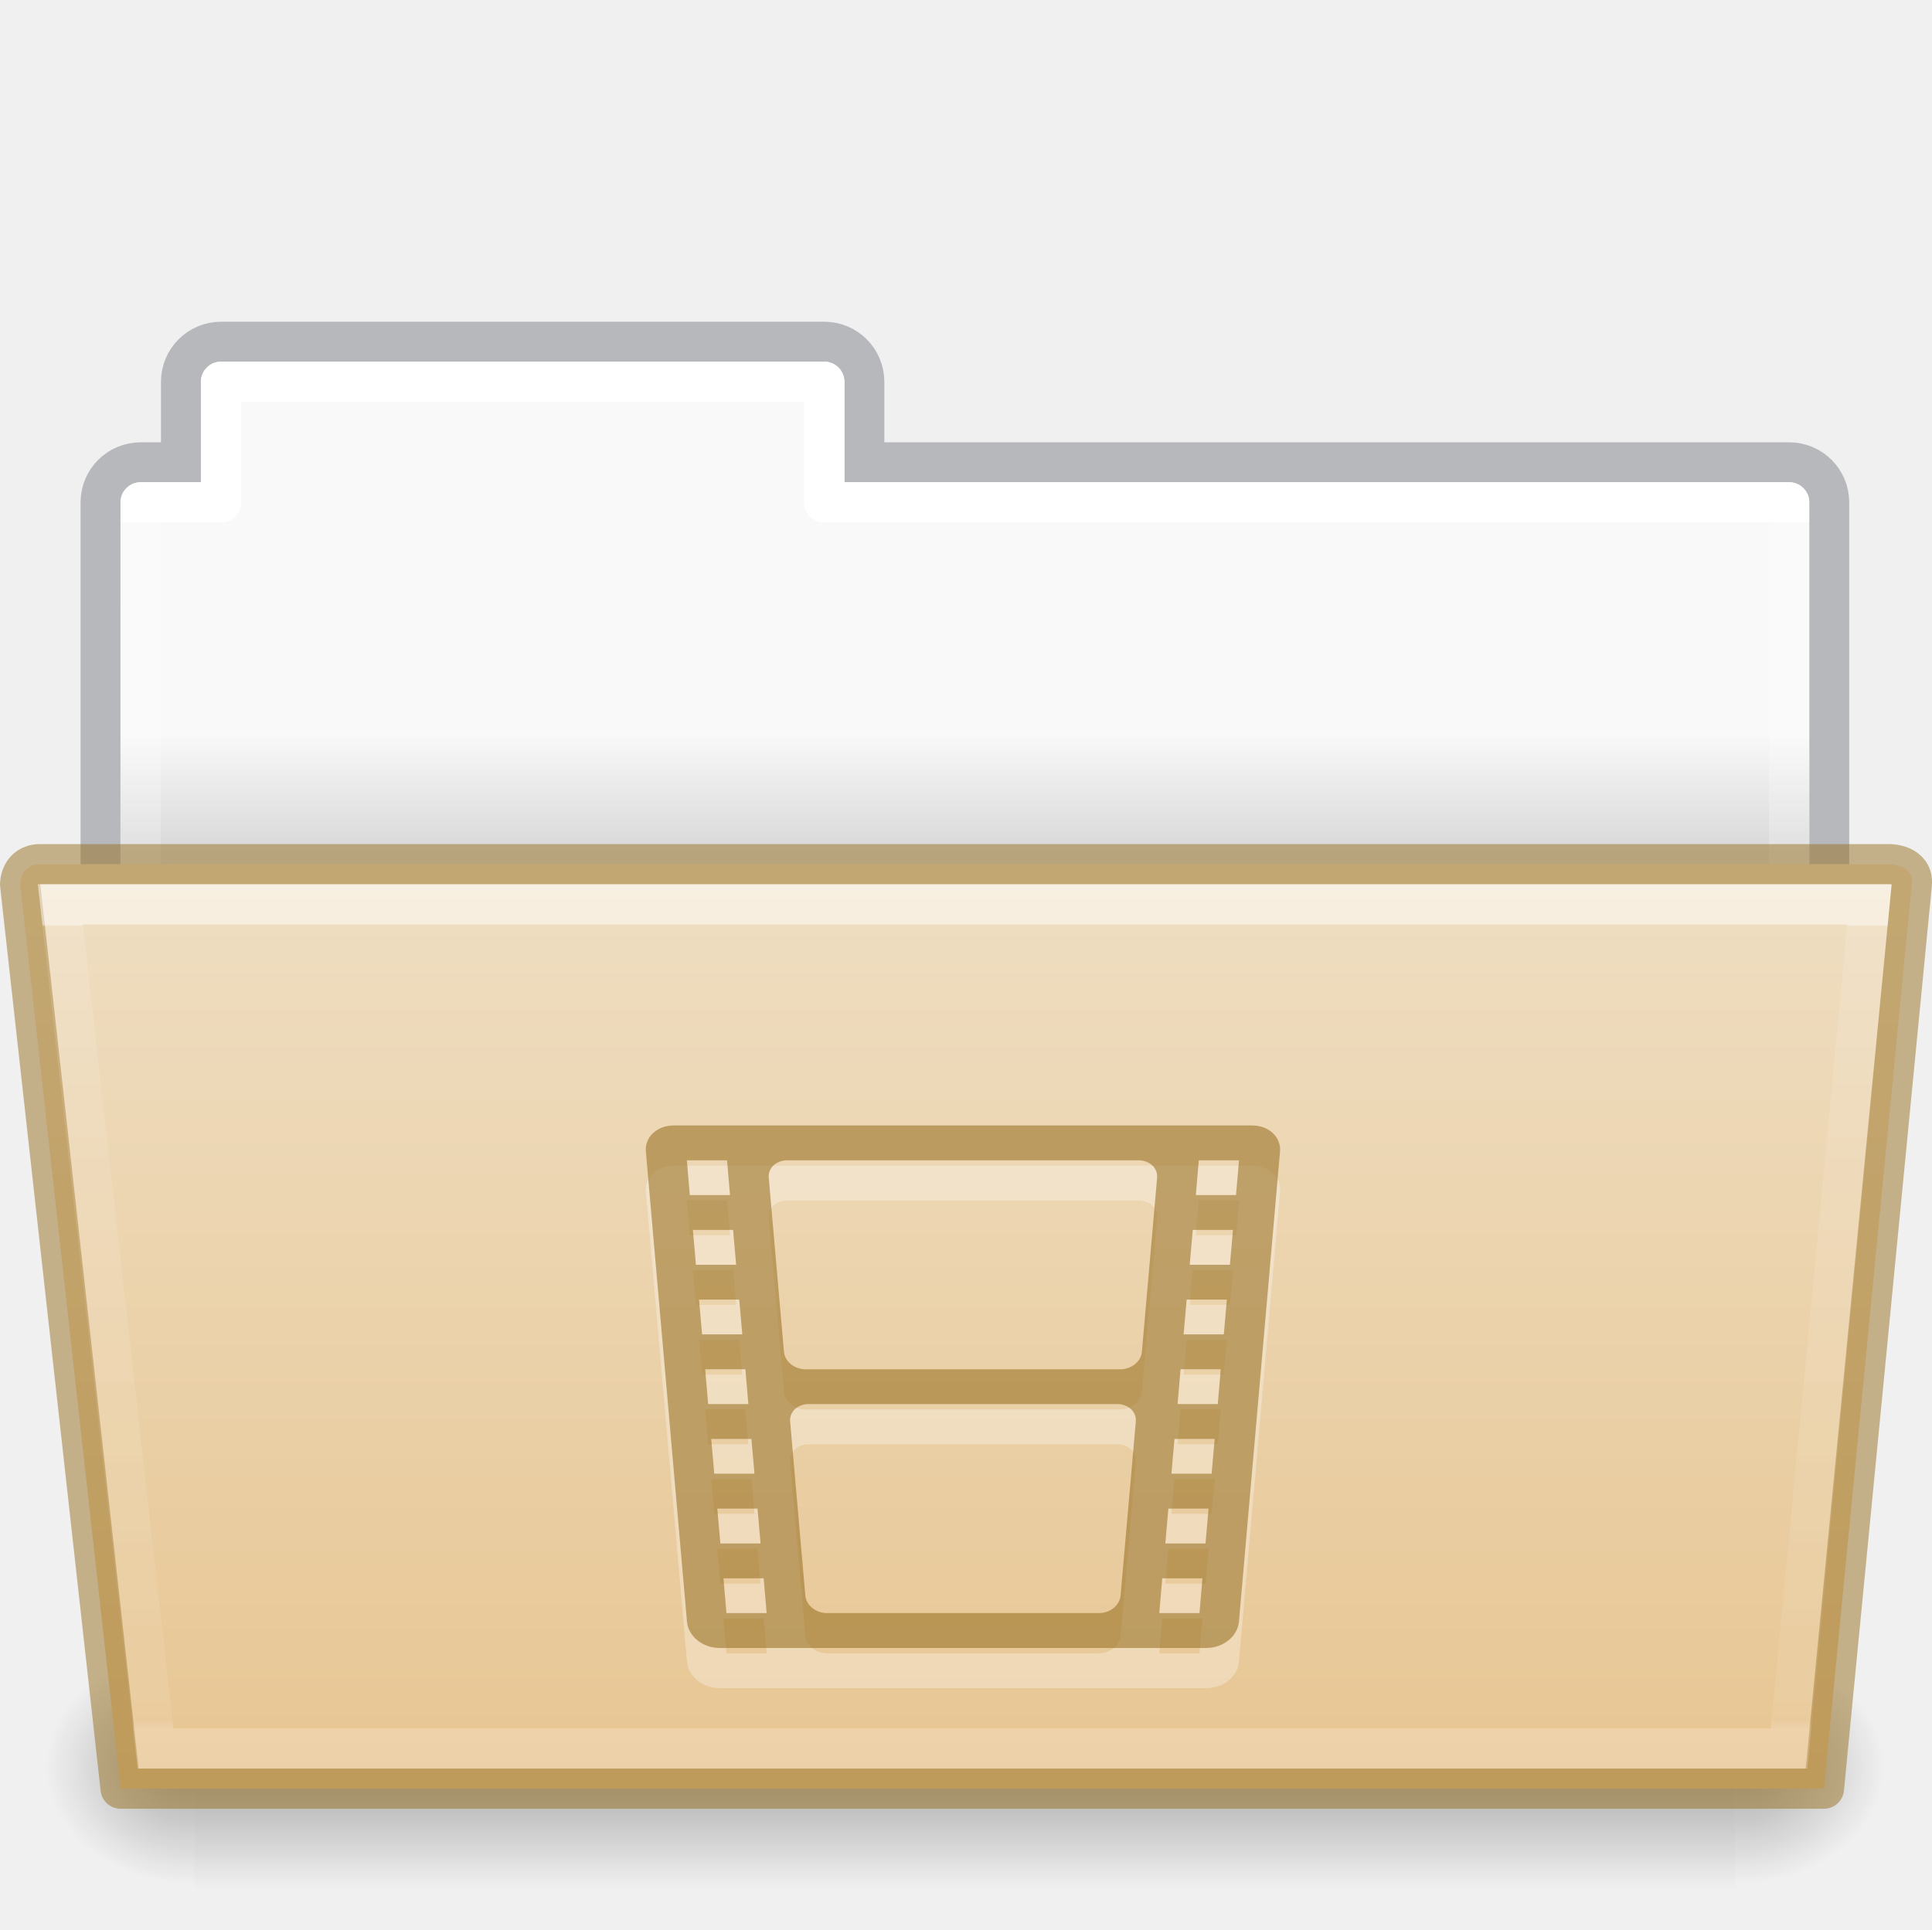
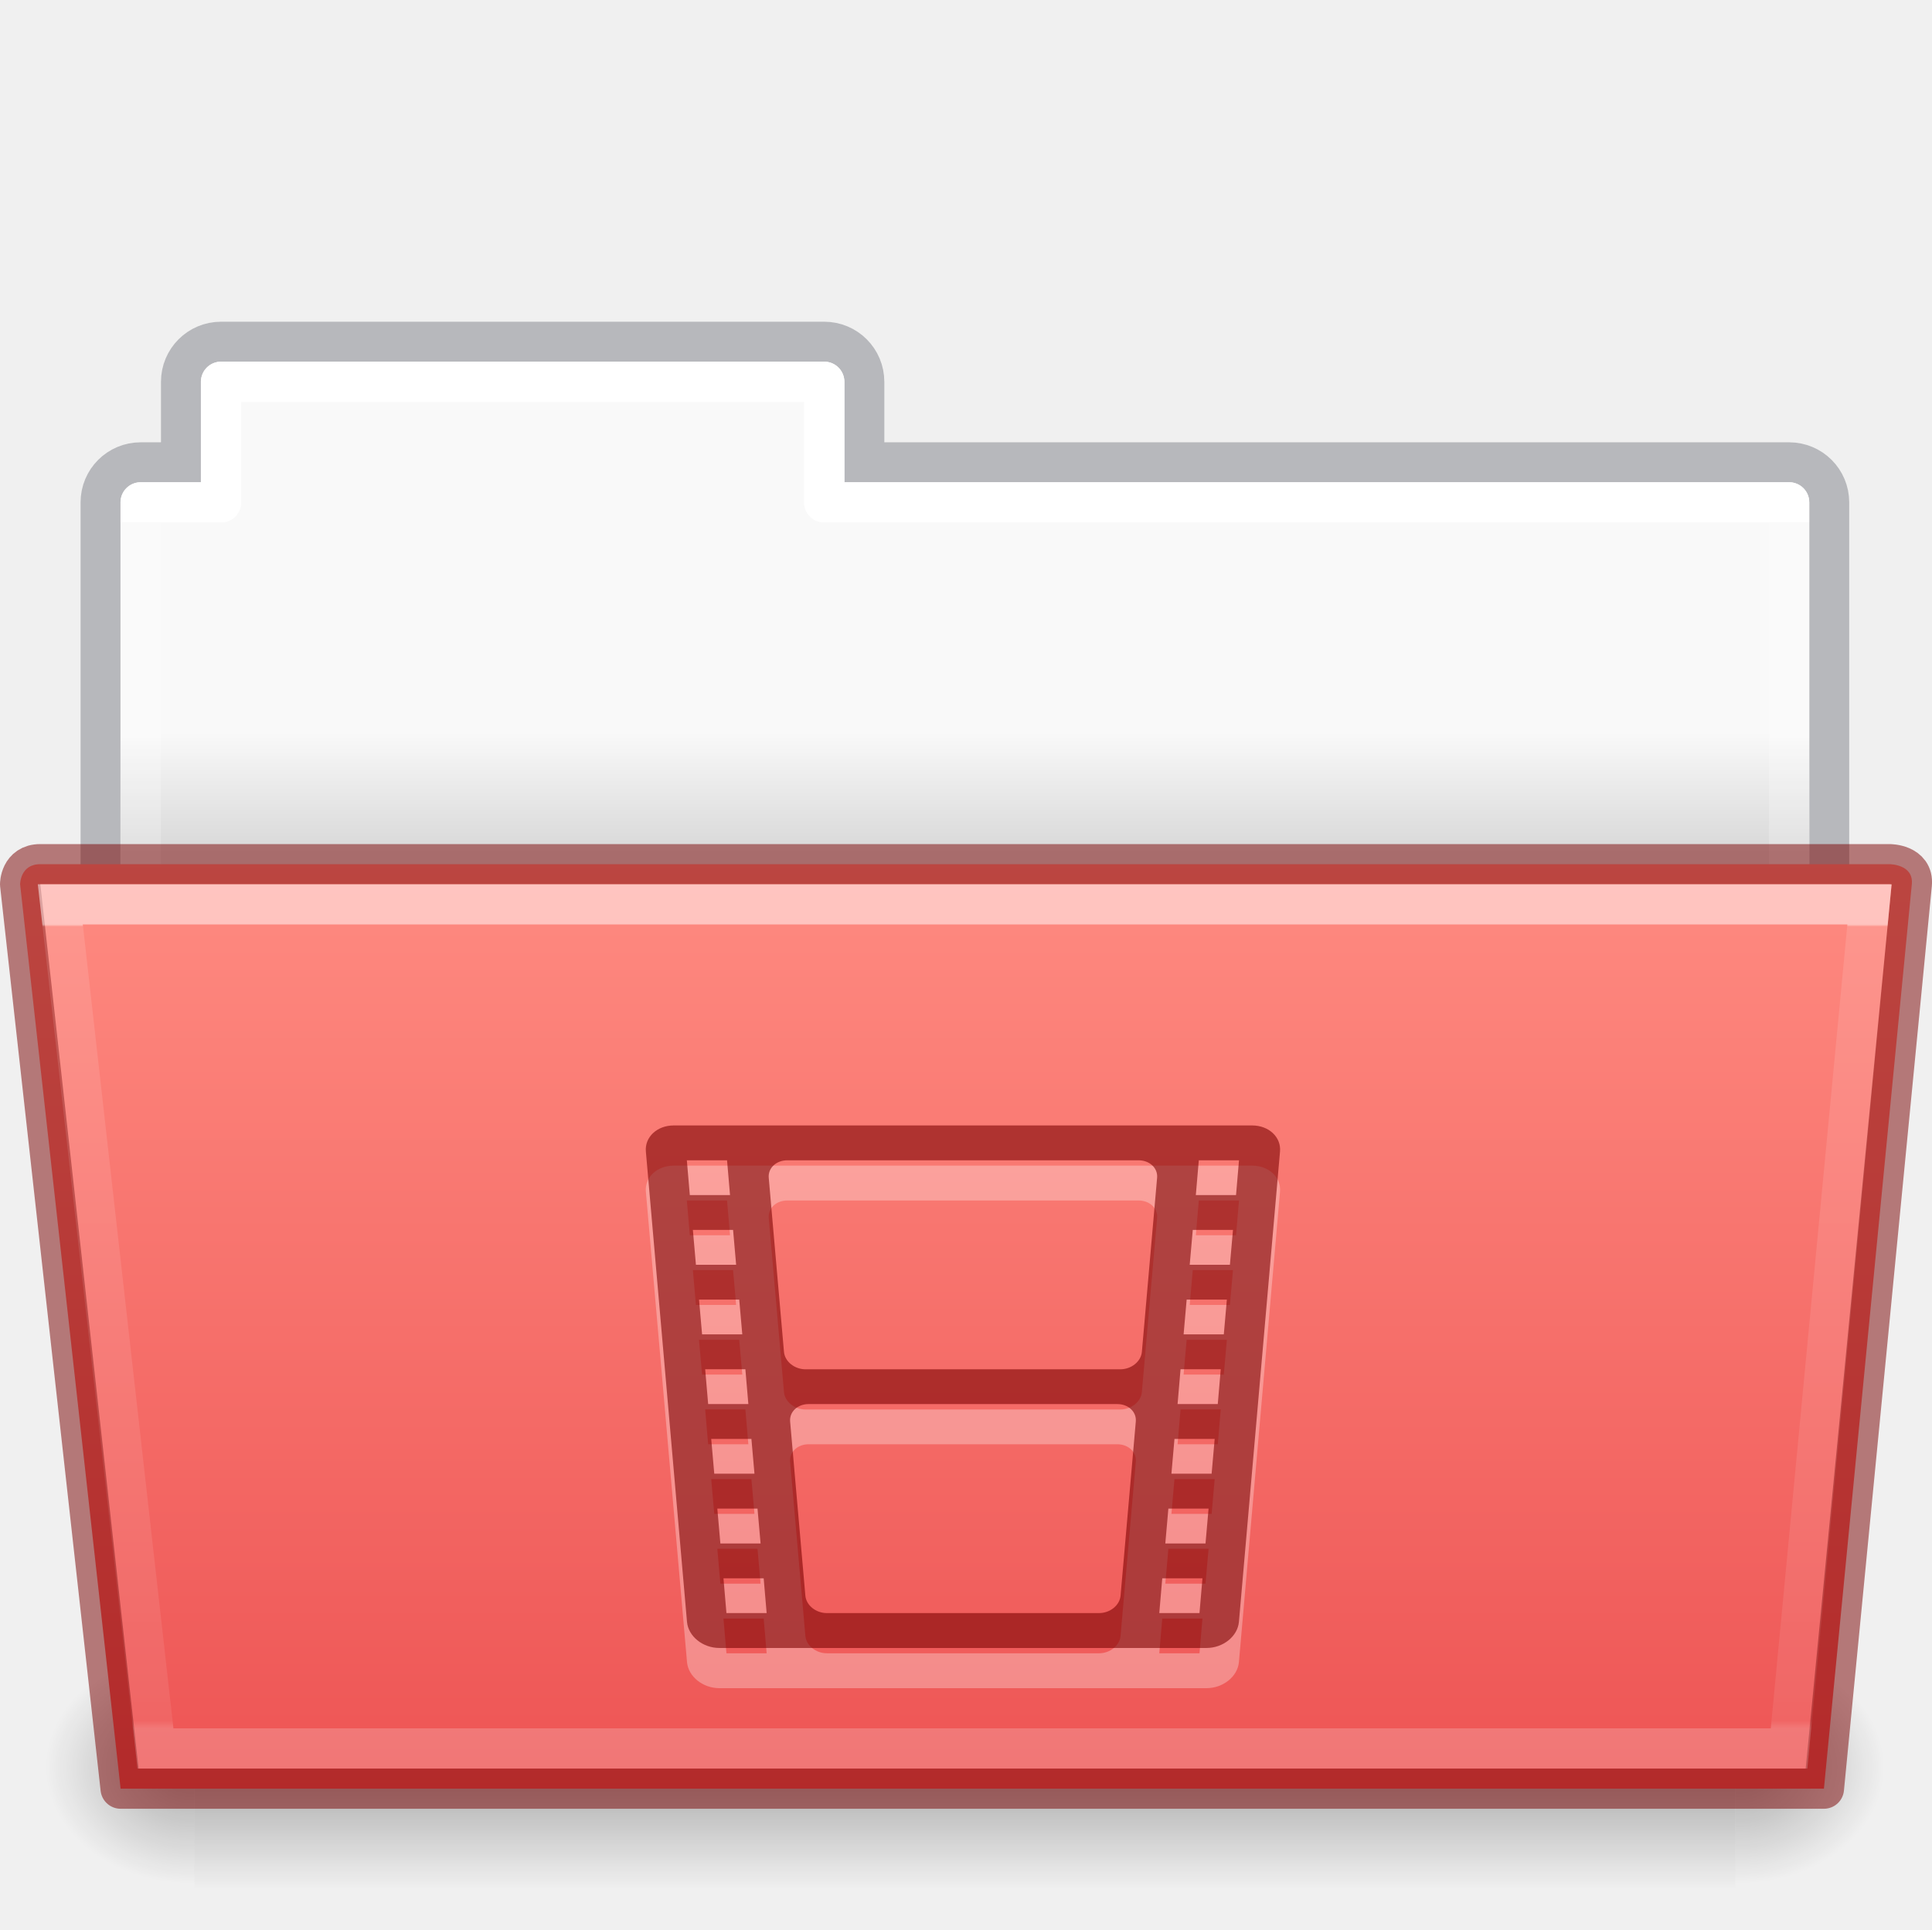
- <svg xmlns="http://www.w3.org/2000/svg" xmlns:xlink="http://www.w3.org/1999/xlink" width="48.055" viewBox="0 0 48.055 48" version="1.0" style="display:inline;enable-background:new" id="svg11300" height="48">
+ <svg xmlns="http://www.w3.org/2000/svg" xmlns:xlink="http://www.w3.org/1999/xlink" height="48" id="svg11300" style="display:inline;enable-background:new" version="1.0" viewBox="0 0 48.055 48" width="48.055">
  <defs id="defs3">
    <linearGradient id="linearGradient4712">
-       <stop style="stop-color:#000000;stop-opacity:1;" offset="0" id="stop4708" />
-       <stop style="stop-color:#000000;stop-opacity:0;" offset="1" id="stop4710" />
+       <stop id="stop4708" offset="0" style="stop-color:#000000;stop-opacity:1;" />
+       <stop id="stop4710" offset="1" style="stop-color:#000000;stop-opacity:0;" />
    </linearGradient>
    <linearGradient id="34542">
-       <stop style="stop-color:#ffffff;stop-opacity:1" offset="0" id="stop3456-4-9-38-1-8" />
-       <stop style="stop-color:#ffffff;stop-opacity:0.235" offset="0.003" id="stop3458-39-80-3-5-5" />
-       <stop style="stop-color:#ffffff;stop-opacity:0.157" offset="0.99" id="stop3460-7-0-2-4-2" />
-       <stop style="stop-color:#ffffff;stop-opacity:0.392" offset="1" id="stop3462-0-9-8-7-2" />
+       <stop id="stop3456-4-9-38-1-8" offset="0" style="stop-color:#ffffff;stop-opacity:1" />
+       <stop id="stop3458-39-80-3-5-5" offset="0.003" style="stop-color:#ffffff;stop-opacity:0.235" />
+       <stop id="stop3460-7-0-2-4-2" offset="0.99" style="stop-color:#ffffff;stop-opacity:0.157" />
+       <stop id="stop3462-0-9-8-7-2" offset="1" style="stop-color:#ffffff;stop-opacity:0.392" />
    </linearGradient>
    <linearGradient id="50485">
-       <stop style="stop-color:#000000;stop-opacity:0" offset="0" id="stop2667-18" />
-       <stop style="stop-color:#000000;stop-opacity:1" offset="0.5" id="stop2669-9" />
-       <stop style="stop-color:#000000;stop-opacity:0" offset="1" id="stop2671-33" />
+       <stop id="stop2667-18" offset="0" style="stop-color:#000000;stop-opacity:0" />
+       <stop id="stop2669-9" offset="0.5" style="stop-color:#000000;stop-opacity:1" />
+       <stop id="stop2671-33" offset="1" style="stop-color:#000000;stop-opacity:0" />
    </linearGradient>
    <linearGradient id="46464">
-       <stop style="stop-color:#f9f9f9;stop-opacity:1" offset="0" id="stop4648-8-0-3-6" />
-       <stop style="stop-color:#d8d8d8;stop-opacity:1" offset="1" id="stop4650-1-7-3-4" />
+       <stop id="stop4648-8-0-3-6" offset="0" style="stop-color:#f9f9f9;stop-opacity:1" />
+       <stop id="stop4650-1-7-3-4" offset="1" style="stop-color:#d8d8d8;stop-opacity:1" />
    </linearGradient>
-     <linearGradient y2="21.216" y1="18.216" x2="63.412" x1="63.412" id="linearGradient1359" xlink:href="#46464" gradientUnits="userSpaceOnUse" gradientTransform="translate(-50.94079,-1e-5)" />
-     <linearGradient y2="609.505" y1="366.648" x2="302.857" x1="302.857" id="linearGradient1361" xlink:href="#50485" gradientUnits="userSpaceOnUse" gradientTransform="matrix(0.07938856,0,0,0.02470588,-4.69321,31.94163)" />
-     <radialGradient r="117.143" id="radialGradient1363" xlink:href="#linearGradient4712" gradientUnits="userSpaceOnUse" gradientTransform="matrix(0.03079083,0,0,0.02470588,24.61029,31.94163)" fy="486.648" fx="605.714" cy="486.648" cx="605.714" />
-     <radialGradient r="117.143" id="radialGradient1365" xlink:href="#linearGradient4712" gradientUnits="userSpaceOnUse" gradientTransform="matrix(-0.03079083,0,0,0.02470588,23.38989,31.94163)" fy="486.648" fx="605.714" cy="486.648" cx="605.714" />
-     <linearGradient y2="21.229" y1="-1.815" x2="27.335" x1="27.335" id="linearGradient1369" xlink:href="#34542" gradientUnits="userSpaceOnUse" gradientTransform="matrix(0.8918614,0,0,0.8679271,4.12081,24.57503)" />
+     <linearGradient gradientTransform="translate(-50.94079,-1e-5)" gradientUnits="userSpaceOnUse" xlink:href="#46464" id="linearGradient1359" x1="63.412" x2="63.412" y1="18.216" y2="21.216" />
+     <linearGradient gradientTransform="matrix(0.07938856,0,0,0.02470588,-4.69321,31.94163)" gradientUnits="userSpaceOnUse" xlink:href="#50485" id="linearGradient1361" x1="302.857" x2="302.857" y1="366.648" y2="609.505" />
+     <radialGradient cx="605.714" cy="486.648" fx="605.714" fy="486.648" gradientTransform="matrix(0.03079083,0,0,0.02470588,24.61029,31.94163)" gradientUnits="userSpaceOnUse" xlink:href="#linearGradient4712" id="radialGradient1363" r="117.143" />
+     <radialGradient cx="605.714" cy="486.648" fx="605.714" fy="486.648" gradientTransform="matrix(-0.03079083,0,0,0.02470588,23.38989,31.94163)" gradientUnits="userSpaceOnUse" xlink:href="#linearGradient4712" id="radialGradient1365" r="117.143" />
+     <linearGradient gradientTransform="matrix(0.8918614,0,0,0.8679271,4.12081,24.57503)" gradientUnits="userSpaceOnUse" xlink:href="#34542" id="linearGradient1369" x1="27.335" x2="27.335" y1="-1.815" y2="21.229" />
    <linearGradient id="linearGradient4632-0-6-4-4-4">
-       <stop id="stop4634-4-4-7-4" style="stop-color:#efdfc4;stop-opacity:1" offset="0" />
-       <stop id="stop4636-3-1-5-9" style="stop-color:#e7c591;stop-opacity:1" offset="1" />
+       <stop offset="0" style="stop-color:#ff8c82;stop-opacity:1" id="stop4634-4-4-7-4" />
+       <stop offset="1" style="stop-color:#ed5353;stop-opacity:1" id="stop4636-3-1-5-9" />
    </linearGradient>
-     <linearGradient xlink:href="#linearGradient4632-0-6-4-4-4" id="linearGradient997-3" gradientUnits="userSpaceOnUse" gradientTransform="matrix(0.5041322,0,0,0.4933339,13.96645,-10.99923)" x1="45.429" y1="64.794" x2="45.429" y2="113.494" />
-     <linearGradient x1="21.37" y1="7.227" x2="21.37" y2="34.143" id="linearGradient12463" xlink:href="#linearGradient4507-0-4-7" gradientUnits="userSpaceOnUse" gradientTransform="matrix(0.8918903,0,0,1.058028,3.120662,5.3536)" />
+     <linearGradient y2="113.494" x2="45.429" y1="64.794" x1="45.429" gradientTransform="matrix(0.5041322,0,0,0.4933339,13.96645,-10.99923)" gradientUnits="userSpaceOnUse" id="linearGradient997-3" xlink:href="#linearGradient4632-0-6-4-4-4" />
+     <linearGradient gradientTransform="matrix(0.8918903,0,0,1.058028,3.120662,5.3536)" gradientUnits="userSpaceOnUse" xlink:href="#linearGradient4507-0-4-7" id="linearGradient12463" y2="34.143" x2="21.37" y1="7.227" x1="21.37" />
    <linearGradient id="linearGradient4507-0-4-7">
-       <stop id="stop4509-35-6-1" style="stop-color:#ffffff;stop-opacity:1" offset="0" />
-       <stop id="stop4511-46-3-8" style="stop-color:#ffffff;stop-opacity:0.235" offset="0" />
-       <stop id="stop4513-15-5-9" style="stop-color:#ffffff;stop-opacity:0.157" offset="0.99" />
-       <stop id="stop4515-1-1-8" style="stop-color:#ffffff;stop-opacity:0.392" offset="1" />
+       <stop offset="0" style="stop-color:#ffffff;stop-opacity:1" id="stop4509-35-6-1" />
+       <stop offset="0" style="stop-color:#ffffff;stop-opacity:0.235" id="stop4511-46-3-8" />
+       <stop offset="0.99" style="stop-color:#ffffff;stop-opacity:0.157" id="stop4513-15-5-9" />
+       <stop offset="1" style="stop-color:#ffffff;stop-opacity:0.392" id="stop4515-1-1-8" />
    </linearGradient>
  </defs>
-   <path d="m 5.5,8.5 c -0.554,0 -1,0.446 -1,1 v 2 h -1 c -0.554,0 -1,0.446 -1,1 v 12 h 43 v -12 c 0,-0.554 -0.446,-1 -1,-1 h -23 v -2 c 0,-0.554 -0.446,-1 -1,-1 z" id="rect4251-0-0-9-7-3-3" style="color:#000000;display:inline;overflow:visible;visibility:visible;opacity:0.5;fill:none;stroke:#7e8087;stroke-width:0.992;stroke-linecap:square;stroke-linejoin:miter;stroke-miterlimit:4;stroke-dasharray:none;stroke-dashoffset:0;stroke-opacity:1;marker:none;enable-background:accumulate;font-variant-east_asian:normal;vector-effect:none;fill-opacity:1" />
-   <path d="m 5.5,9 c -0.277,0 -0.5,0.223 -0.5,0.5 v 2.5 h -1.5 c -0.277,0 -0.5,0.223 -0.5,0.5 L 3,24 h 42 l 2e-5,-11.5 c 0,-0.277 -0.223,-0.5 -0.5,-0.5 h -23.5 v -2.5 c 0,-0.277 -0.223,-0.5 -0.5,-0.5 z" id="rect4251-4-8-2-72-8" style="color:#000000;display:inline;overflow:visible;visibility:visible;fill:url(#linearGradient1359);fill-opacity:1;fill-rule:nonzero;stroke:none;stroke-width:1;marker:none;enable-background:accumulate" />
-   <rect height="6" id="rect4173-6-1-6-8-3" style="display:inline;overflow:visible;visibility:visible;opacity:0.3;fill:url(#linearGradient1361);fill-opacity:1;fill-rule:nonzero;stroke:none;stroke-width:1;marker:none" width="38.333" x="4.833" y="41" />
-   <path d="m 43.167,41 c 0,0 0,6 0,6 1.586,0.011 3.833,-1.344 3.833,-3 0,-1.656 -1.77,-2.999 -3.833,-2.999 z" id="path5058-7-5-8-1-4" style="display:inline;overflow:visible;visibility:visible;opacity:0.3;fill:url(#radialGradient1363);fill-opacity:1;fill-rule:nonzero;stroke:none;stroke-width:1;marker:none" />
-   <path d="m 4.833,41 c 0,0 0,6 0,6 -1.586,0.011 -3.833,-1.344 -3.833,-3 0,-1.656 1.77,-2.999 3.833,-2.999 z" id="path5018-8-7-1-0-4" style="display:inline;overflow:visible;visibility:visible;opacity:0.3;fill:url(#radialGradient1365);fill-opacity:1;fill-rule:nonzero;stroke:none;stroke-width:1;marker:none" />
-   <path style="color:#000000;display:inline;overflow:visible;visibility:visible;fill:none;stroke:url(#linearGradient12463);stroke-width:1;stroke-linecap:round;stroke-linejoin:round;stroke-miterlimit:4;stroke-dasharray:none;stroke-dashoffset:0;stroke-opacity:1;marker:none;enable-background:accumulate" id="rect4251-9-21-7" d="m 5.5,9.5 v 3 h -2 v 11 H 44.5 v -11 h -24 v -3 z" />
-   <path d="m 0.5,22 2.5,22.5 H 45.367 L 47.553,22 C 47.602,21.5 47,21.5 47,21.5 h -46 c -0.5,0 -0.5,0.5 -0.5,0.5 z" id="path3983" style="color:#000000;display:inline;overflow:visible;visibility:visible;fill:url(#linearGradient997-3);fill-opacity:1;fill-rule:nonzero;stroke:#987124;stroke-width:1;stroke-miterlimit:4;stroke-dasharray:none;stroke-opacity:0.498;marker:none;enable-background:accumulate;font-variant-east_asian:normal;opacity:1;vector-effect:none;stroke-linecap:butt;stroke-linejoin:round;stroke-dashoffset:0" />
-   <path d="m 1.5,22.5 2.367,21 h 40.633 l 2,-21 z" id="path3985" style="color:#000000;display:inline;overflow:visible;visibility:visible;opacity:0.5;fill:none;stroke:url(#linearGradient1369);stroke-width:1;stroke-linecap:round;stroke-linejoin:miter;stroke-miterlimit:4;stroke-dasharray:none;stroke-dashoffset:0;stroke-opacity:1;marker:none;enable-background:accumulate" />
-   <path style="color:#000000;display:inline;overflow:visible;visibility:visible;opacity:0.3;fill:#ffffff;fill-opacity:1;fill-rule:nonzero;stroke:none;stroke-width:1.7;marker:none;enable-background:accumulate" id="path7826" d="m 16.758,29 c -0.415,0 -0.725,0.29 -0.693,0.65 L 17.088,41.35 C 17.12,41.71 17.479,42 17.895,42 h 6.432 5.682 c 0.415,0 0.775,-0.29 0.807,-0.65 L 31.838,29.65 C 31.87,29.29 31.56,29 31.145,29 h -6.818 z m 0.326,0.867 h 1 l 0.074,0.865 h -1 z m 2.5,0 h 4.742 3.992 c 0.277,0 0.484,0.194 0.463,0.434 l -0.379,4.332 c -0.021,0.24 -0.262,0.434 -0.539,0.434 h -3.537 -4.287 c -0.277,0 -0.518,-0.194 -0.539,-0.434 l -0.379,-4.332 c -0.021,-0.24 0.186,-0.434 0.463,-0.434 z m 10.234,0 h 1 l -0.074,0.865 h -1 z m -12.584,1.732 h 1 l 0.076,0.867 h -1 z m 12.434,0 h 1 l -0.076,0.867 h -1 z m -12.281,1.734 h 1 l 0.076,0.865 h -1 z m 12.129,0 h 1 l -0.076,0.865 h -1 z m -11.976,1.732 h 1 l 0.074,0.867 h -1 z m 11.824,0 h 1 l -0.074,0.867 h -1 z m -9.25,0.867 h 4.213 3.463 c 0.277,0 0.482,0.194 0.461,0.434 l -0.379,4.332 c -0.021,0.24 -0.26,0.434 -0.537,0.434 h -3.008 -3.758 c -0.277,0 -0.516,-0.194 -0.537,-0.434 l -0.379,-4.332 c -0.021,-0.24 0.184,-0.434 0.461,-0.434 z m -2.424,0.867 h 1 l 0.076,0.865 h -1 z m 11.523,0 h 1 l -0.076,0.865 h -1 z M 17.842,38.533 h 1 l 0.076,0.867 h -1 z m 11.219,0 h 1 l -0.076,0.867 h -1 z m -11.066,1.734 h 1 l 0.074,0.865 h -1 z m 10.914,0 h 1 l -0.074,0.865 h -1 z" />
-   <path style="color:#000000;display:inline;overflow:visible;visibility:visible;opacity:0.6;fill:#987124;fill-opacity:0.971;fill-rule:nonzero;stroke:none;stroke-width:1;marker:none;enable-background:accumulate;font-variant-east_asian:normal;vector-effect:none;stroke-linecap:butt;stroke-linejoin:miter;stroke-miterlimit:4;stroke-dasharray:none;stroke-dashoffset:0;stroke-opacity:0.498" id="path7816" d="m 16.758,28 c -0.415,0 -0.725,0.29 -0.693,0.65 L 17.088,40.35 C 17.12,40.71 17.479,41 17.895,41 h 6.432 5.682 c 0.415,0 0.775,-0.29 0.807,-0.65 L 31.838,28.65 C 31.87,28.29 31.56,28 31.145,28 h -6.818 z m 0.326,0.867 h 1 l 0.074,0.865 h -1 z m 2.5,0 h 4.742 3.992 c 0.277,0 0.484,0.194 0.463,0.434 l -0.379,4.332 c -0.021,0.24 -0.262,0.434 -0.539,0.434 h -3.537 -4.287 c -0.277,0 -0.518,-0.194 -0.539,-0.434 l -0.379,-4.332 c -0.021,-0.24 0.186,-0.434 0.463,-0.434 z m 10.234,0 h 1 l -0.074,0.865 h -1 z m -12.584,1.732 h 1 l 0.076,0.867 h -1 z m 12.434,0 h 1 l -0.076,0.867 h -1 z m -12.281,1.734 h 1 l 0.076,0.865 h -1 z m 12.129,0 h 1 l -0.076,0.865 h -1 z m -11.976,1.732 h 1 l 0.074,0.867 h -1 z m 11.824,0 h 1 l -0.074,0.867 h -1 z m -9.25,0.867 h 4.213 3.463 c 0.277,0 0.482,0.194 0.461,0.434 l -0.379,4.332 c -0.021,0.24 -0.26,0.434 -0.537,0.434 h -3.008 -3.758 c -0.277,0 -0.516,-0.194 -0.537,-0.434 l -0.379,-4.332 c -0.021,-0.24 0.184,-0.434 0.461,-0.434 z m -2.424,0.867 h 1 l 0.076,0.865 h -1 z m 11.523,0 h 1 l -0.076,0.865 h -1 z M 17.842,37.533 h 1 l 0.076,0.867 h -1 z m 11.219,0 h 1 l -0.076,0.867 h -1 z m -11.066,1.734 h 1 l 0.074,0.865 h -1 z m 10.914,0 h 1 l -0.074,0.865 h -1 z" />
+   <path style="color:#000000;display:inline;overflow:visible;visibility:visible;opacity:0.5;fill:none;stroke:#7e8087;stroke-width:0.992;stroke-linecap:square;stroke-linejoin:miter;stroke-miterlimit:4;stroke-dasharray:none;stroke-dashoffset:0;stroke-opacity:1;marker:none;enable-background:accumulate;font-variant-east_asian:normal;vector-effect:none;fill-opacity:1" id="rect4251-0-0-9-7-3-3" d="m 5.5,8.5 c -0.554,0 -1,0.446 -1,1 v 2 h -1 c -0.554,0 -1,0.446 -1,1 v 12 h 43 v -12 c 0,-0.554 -0.446,-1 -1,-1 h -23 v -2 c 0,-0.554 -0.446,-1 -1,-1 z" />
+   <path style="color:#000000;display:inline;overflow:visible;visibility:visible;fill:url(#linearGradient1359);fill-opacity:1;fill-rule:nonzero;stroke:none;stroke-width:1;marker:none;enable-background:accumulate" id="rect4251-4-8-2-72-8" d="m 5.5,9 c -0.277,0 -0.5,0.223 -0.5,0.5 v 2.5 h -1.5 c -0.277,0 -0.5,0.223 -0.5,0.5 L 3,24 h 42 l 2e-5,-11.5 c 0,-0.277 -0.223,-0.5 -0.5,-0.5 h -23.5 v -2.5 c 0,-0.277 -0.223,-0.5 -0.5,-0.5 z" />
+   <rect y="41" x="4.833" width="38.333" style="display:inline;overflow:visible;visibility:visible;opacity:0.3;fill:url(#linearGradient1361);fill-opacity:1;fill-rule:nonzero;stroke:none;stroke-width:1;marker:none" id="rect4173-6-1-6-8-3" height="6" />
+   <path style="display:inline;overflow:visible;visibility:visible;opacity:0.3;fill:url(#radialGradient1363);fill-opacity:1;fill-rule:nonzero;stroke:none;stroke-width:1;marker:none" id="path5058-7-5-8-1-4" d="m 43.167,41 c 0,0 0,6 0,6 1.586,0.011 3.833,-1.344 3.833,-3 0,-1.656 -1.77,-2.999 -3.833,-2.999 z" />
+   <path style="display:inline;overflow:visible;visibility:visible;opacity:0.3;fill:url(#radialGradient1365);fill-opacity:1;fill-rule:nonzero;stroke:none;stroke-width:1;marker:none" id="path5018-8-7-1-0-4" d="m 4.833,41 c 0,0 0,6 0,6 -1.586,0.011 -3.833,-1.344 -3.833,-3 0,-1.656 1.77,-2.999 3.833,-2.999 z" />
+   <path d="m 5.5,9.5 v 3 h -2 v 11 H 44.5 v -11 h -24 v -3 z" id="rect4251-9-21-7" style="color:#000000;display:inline;overflow:visible;visibility:visible;fill:none;stroke:url(#linearGradient12463);stroke-width:1;stroke-linecap:round;stroke-linejoin:round;stroke-miterlimit:4;stroke-dasharray:none;stroke-dashoffset:0;stroke-opacity:1;marker:none;enable-background:accumulate" />
+   <path style="color:#000000;display:inline;overflow:visible;visibility:visible;fill:url(#linearGradient997-3);fill-opacity:1;fill-rule:nonzero;stroke:#7a0000;stroke-width:1;stroke-miterlimit:4;stroke-dasharray:none;stroke-opacity:0.498;marker:none;enable-background:accumulate;font-variant-east_asian:normal;opacity:1;vector-effect:none;stroke-linecap:butt;stroke-linejoin:round;stroke-dashoffset:0" id="path3983" d="m 0.5,22 2.5,22.5 H 45.367 L 47.553,22 C 47.602,21.5 47,21.5 47,21.5 h -46 c -0.5,0 -0.5,0.5 -0.5,0.5 z" />
+   <path style="color:#000000;display:inline;overflow:visible;visibility:visible;opacity:0.5;fill:none;stroke:url(#linearGradient1369);stroke-width:1;stroke-linecap:round;stroke-linejoin:miter;stroke-miterlimit:4;stroke-dasharray:none;stroke-dashoffset:0;stroke-opacity:1;marker:none;enable-background:accumulate" id="path3985" d="m 1.5,22.5 2.367,21 h 40.633 l 2,-21 z" />
+   <path d="m 16.758,29 c -0.415,0 -0.725,0.29 -0.693,0.65 L 17.088,41.35 C 17.12,41.71 17.479,42 17.895,42 h 6.432 5.682 c 0.415,0 0.775,-0.29 0.807,-0.65 L 31.838,29.65 C 31.87,29.29 31.56,29 31.145,29 h -6.818 z m 0.326,0.867 h 1 l 0.074,0.865 h -1 z m 2.5,0 h 4.742 3.992 c 0.277,0 0.484,0.194 0.463,0.434 l -0.379,4.332 c -0.021,0.24 -0.262,0.434 -0.539,0.434 h -3.537 -4.287 c -0.277,0 -0.518,-0.194 -0.539,-0.434 l -0.379,-4.332 c -0.021,-0.24 0.186,-0.434 0.463,-0.434 z m 10.234,0 h 1 l -0.074,0.865 h -1 z m -12.584,1.732 h 1 l 0.076,0.867 h -1 z m 12.434,0 h 1 l -0.076,0.867 h -1 z m -12.281,1.734 h 1 l 0.076,0.865 h -1 z m 12.129,0 h 1 l -0.076,0.865 h -1 z m -11.976,1.732 h 1 l 0.074,0.867 h -1 z m 11.824,0 h 1 l -0.074,0.867 h -1 z m -9.25,0.867 h 4.213 3.463 c 0.277,0 0.482,0.194 0.461,0.434 l -0.379,4.332 c -0.021,0.24 -0.26,0.434 -0.537,0.434 h -3.008 -3.758 c -0.277,0 -0.516,-0.194 -0.537,-0.434 l -0.379,-4.332 c -0.021,-0.24 0.184,-0.434 0.461,-0.434 z m -2.424,0.867 h 1 l 0.076,0.865 h -1 z m 11.523,0 h 1 l -0.076,0.865 h -1 z M 17.842,38.533 h 1 l 0.076,0.867 h -1 z m 11.219,0 h 1 l -0.076,0.867 h -1 z m -11.066,1.734 h 1 l 0.074,0.865 h -1 z m 10.914,0 h 1 l -0.074,0.865 h -1 z" id="path7826" style="color:#000000;display:inline;overflow:visible;visibility:visible;opacity:0.3;fill:#ffffff;fill-opacity:1;fill-rule:nonzero;stroke:none;stroke-width:1.7;marker:none;enable-background:accumulate" />
+   <path d="m 16.758,28 c -0.415,0 -0.725,0.29 -0.693,0.65 L 17.088,40.35 C 17.12,40.71 17.479,41 17.895,41 h 6.432 5.682 c 0.415,0 0.775,-0.29 0.807,-0.65 L 31.838,28.65 C 31.87,28.29 31.56,28 31.145,28 h -6.818 z m 0.326,0.867 h 1 l 0.074,0.865 h -1 z m 2.5,0 h 4.742 3.992 c 0.277,0 0.484,0.194 0.463,0.434 l -0.379,4.332 c -0.021,0.24 -0.262,0.434 -0.539,0.434 h -3.537 -4.287 c -0.277,0 -0.518,-0.194 -0.539,-0.434 l -0.379,-4.332 c -0.021,-0.24 0.186,-0.434 0.463,-0.434 z m 10.234,0 h 1 l -0.074,0.865 h -1 z m -12.584,1.732 h 1 l 0.076,0.867 h -1 z m 12.434,0 h 1 l -0.076,0.867 h -1 z m -12.281,1.734 h 1 l 0.076,0.865 h -1 z m 12.129,0 h 1 l -0.076,0.865 h -1 z m -11.976,1.732 h 1 l 0.074,0.867 h -1 z m 11.824,0 h 1 l -0.074,0.867 h -1 z m -9.25,0.867 h 4.213 3.463 c 0.277,0 0.482,0.194 0.461,0.434 l -0.379,4.332 c -0.021,0.24 -0.26,0.434 -0.537,0.434 h -3.008 -3.758 c -0.277,0 -0.516,-0.194 -0.537,-0.434 l -0.379,-4.332 c -0.021,-0.24 0.184,-0.434 0.461,-0.434 z m -2.424,0.867 h 1 l 0.076,0.865 h -1 z m 11.523,0 h 1 l -0.076,0.865 h -1 z M 17.842,37.533 h 1 l 0.076,0.867 h -1 z m 11.219,0 h 1 l -0.076,0.867 h -1 z m -11.066,1.734 h 1 l 0.074,0.865 h -1 z m 10.914,0 h 1 l -0.074,0.865 h -1 z" id="path7816" style="color:#000000;display:inline;overflow:visible;visibility:visible;opacity:0.6;fill:#7a0000;fill-opacity:0.971;fill-rule:nonzero;stroke:none;stroke-width:1;marker:none;enable-background:accumulate;font-variant-east_asian:normal;vector-effect:none;stroke-linecap:butt;stroke-linejoin:miter;stroke-miterlimit:4;stroke-dasharray:none;stroke-dashoffset:0;stroke-opacity:0.498" />
</svg>
